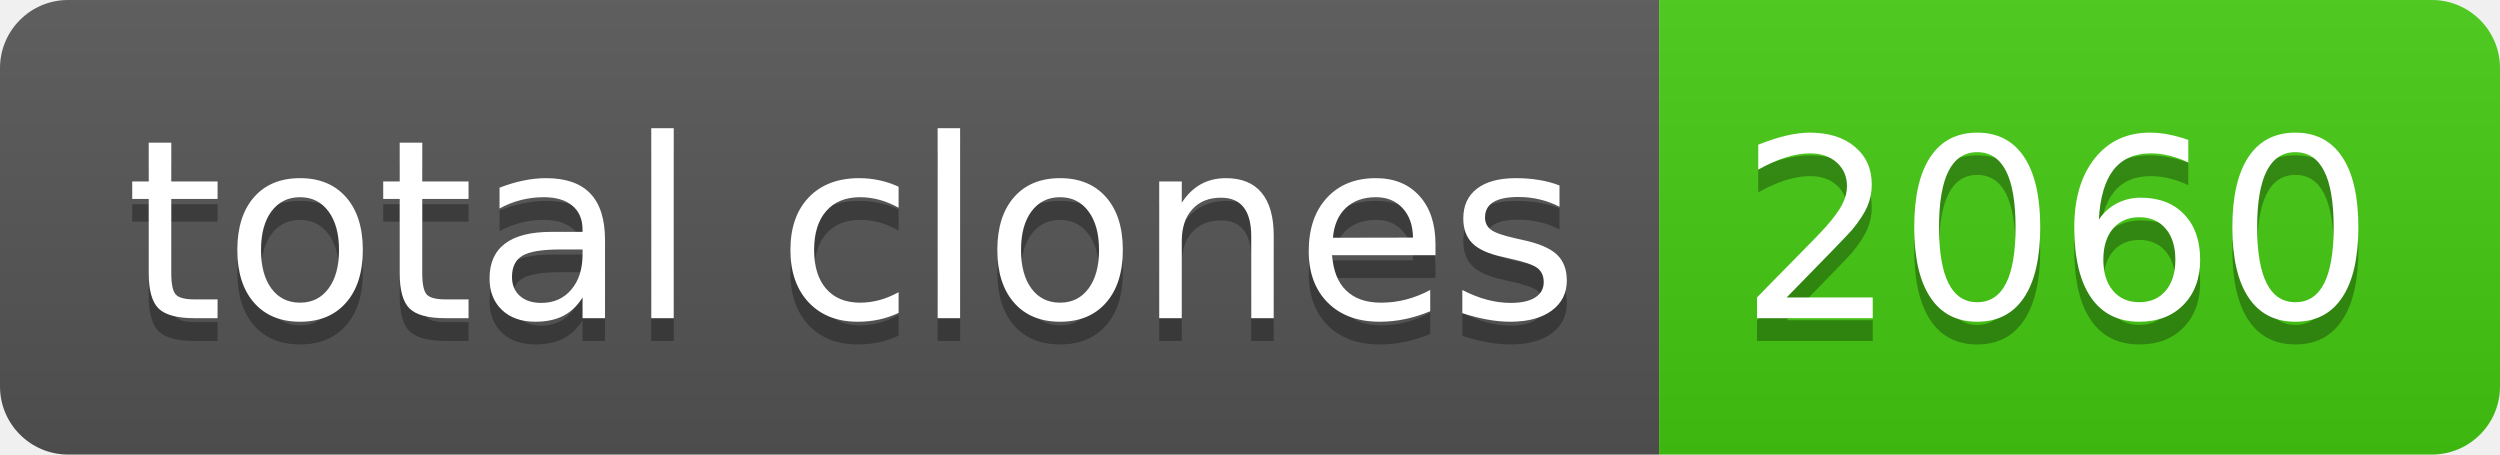
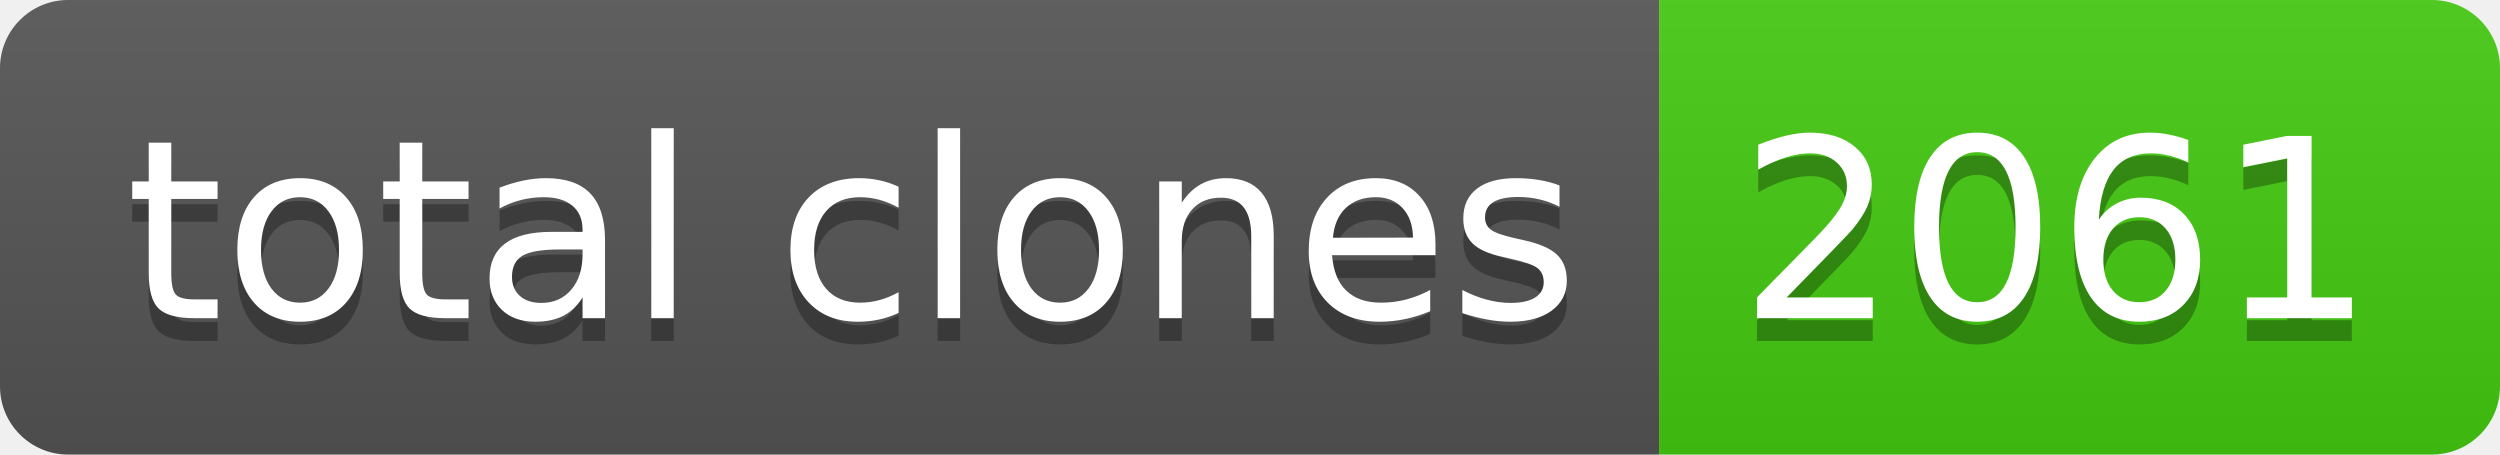
- <svg xmlns="http://www.w3.org/2000/svg" width="110" height="20" role="img" aria-label="total clones: 2060">
+ <svg xmlns="http://www.w3.org/2000/svg" width="110" height="20" role="img" aria-label="total clones: 2061">
  <linearGradient id="s" x2="0" y2="100%">
    <stop offset="0" stop-color="#bbb" stop-opacity=".1" />
    <stop offset="1" stop-opacity=".1" />
  </linearGradient>
  <clipPath id="r">
    <rect width="110" height="20" rx="3" fill="#fff" />
  </clipPath>
  <g clip-path="url(#r)">
    <rect width="73" height="20" fill="#555" />
    <rect x="73" width="37" height="20" fill="#4c1" />
    <rect width="110" height="20" fill="url(#s)" />
  </g>
  <g fill="#fff" text-anchor="middle" font-family="Verdana,Geneva,DejaVu Sans,sans-serif" text-rendering="geometricPrecision" font-size="110">
    <text aria-hidden="true" x="375" y="150" fill="#010101" fill-opacity=".3" transform="scale(.1)" textLength="630">total clones</text>
    <text x="375" y="140" transform="scale(.1)" fill="#fff" textLength="630">total clones</text>
-     <text aria-hidden="true" x="905" y="150" fill="#010101" fill-opacity=".3" transform="scale(.1)" textLength="270">2060</text>
-     <text x="905" y="140" transform="scale(.1)" fill="#fff" textLength="270">2060</text>
+     <text aria-hidden="true" x="905" y="150" fill="#010101" fill-opacity=".3" transform="scale(.1)" textLength="270">2061</text>
+     <text x="905" y="140" transform="scale(.1)" fill="#fff" textLength="270">2061</text>
  </g>
</svg>
